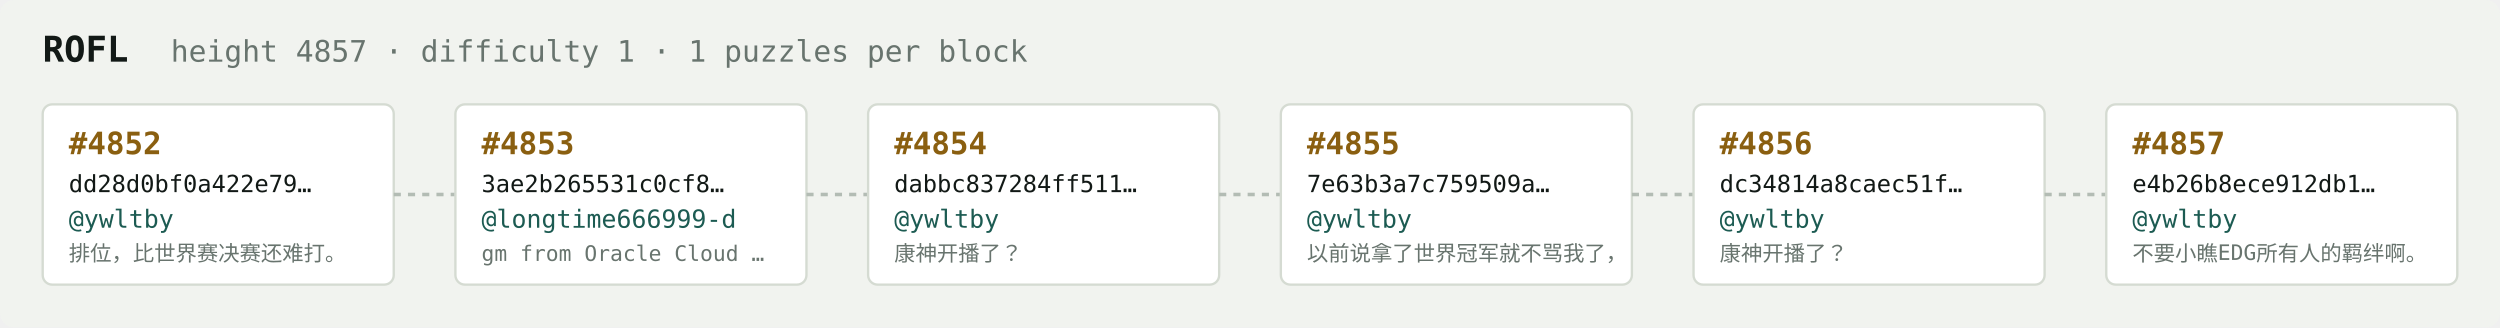
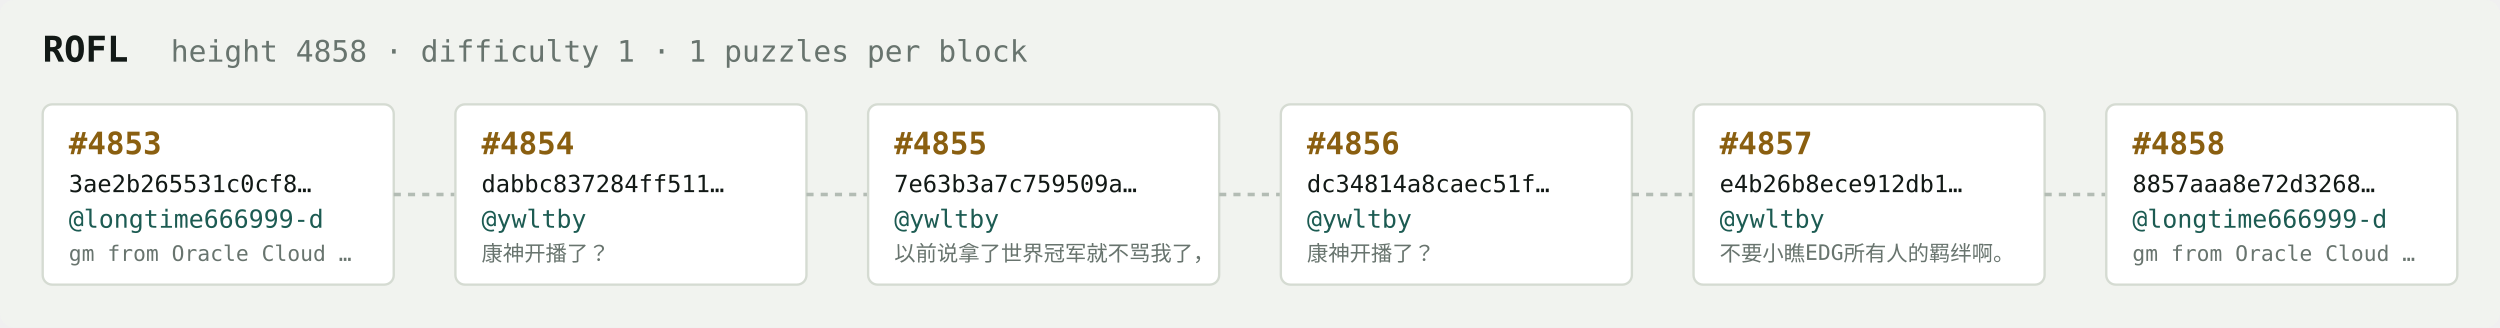
<svg xmlns="http://www.w3.org/2000/svg" width="1054" height="138" viewBox="0 0 1054 138" font-family="ui-monospace,SFMono-Regular,Menlo,monospace">
  <rect fill="#f1f3ef" width="1054" height="138" rx="6" />
  <text x="18" y="26" fill="#121916" font-size="15" font-weight="700">ROFL</text>
-   <text x="72" y="26" fill="#68746e" font-size="12.5">height 4857 · difficulty 1 · 1 puzzles per block</text>
+   <text x="72" y="26" fill="#68746e" font-size="12.5">height 4858 · difficulty 1 · 1 puzzles per block</text>
  <rect x="18" y="44" width="148" height="76" rx="4" fill="#ffffff" stroke="#d5dbd2" stroke-width="1" />
-   <text x="29" y="65" fill="#8a5f10" font-size="13" font-weight="700">#4852</text>
-   <text x="29" y="81" fill="#121916" font-size="10">dd28d0bf0a422e79…</text>
-   <text x="29" y="96" fill="#1c5b52" font-size="10.5">@ywltby</text>
-   <text x="29" y="110" fill="#68746e" font-size="9">排位，比世界赛决赛还难打。</text>
+   <text x="29" y="65" fill="#8a5f10" font-size="13" font-weight="700">#4853</text>
+   <text x="29" y="81" fill="#121916" font-size="10">3ae2b265531c0cf8…</text>
+   <text x="29" y="96" fill="#1c5b52" font-size="10.5">@longtime666999-d</text>
+   <text x="29" y="110" fill="#68746e" font-size="9">gm from Oracle Cloud …</text>
  <line x1="166" y1="82.0" x2="192" y2="82.0" stroke="#b3bcb4" stroke-width="1.5" stroke-dasharray="3 3" />
  <rect x="192" y="44" width="148" height="76" rx="4" fill="#ffffff" stroke="#d5dbd2" stroke-width="1" />
-   <text x="203" y="65" fill="#8a5f10" font-size="13" font-weight="700">#4853</text>
-   <text x="203" y="81" fill="#121916" font-size="10">3ae2b265531c0cf8…</text>
-   <text x="203" y="96" fill="#1c5b52" font-size="10.5">@longtime666999-d</text>
-   <text x="203" y="110" fill="#68746e" font-size="9">gm from Oracle Cloud …</text>
+   <text x="203" y="65" fill="#8a5f10" font-size="13" font-weight="700">#4854</text>
+   <text x="203" y="81" fill="#121916" font-size="10">dabbc837284ff511…</text>
+   <text x="203" y="96" fill="#1c5b52" font-size="10.5">@ywltby</text>
+   <text x="203" y="110" fill="#68746e" font-size="9">康神开播了？</text>
  <line x1="340" y1="82.0" x2="366" y2="82.0" stroke="#b3bcb4" stroke-width="1.5" stroke-dasharray="3 3" />
  <rect x="366" y="44" width="148" height="76" rx="4" fill="#ffffff" stroke="#d5dbd2" stroke-width="1" />
-   <text x="377" y="65" fill="#8a5f10" font-size="13" font-weight="700">#4854</text>
-   <text x="377" y="81" fill="#121916" font-size="10">dabbc837284ff511…</text>
+   <text x="377" y="65" fill="#8a5f10" font-size="13" font-weight="700">#4855</text>
+   <text x="377" y="81" fill="#121916" font-size="10">7e63b3a7c759509a…</text>
  <text x="377" y="96" fill="#1c5b52" font-size="10.5">@ywltby</text>
-   <text x="377" y="110" fill="#68746e" font-size="9">康神开播了？</text>
+   <text x="377" y="110" fill="#68746e" font-size="9">以前说拿了世界冠军就不骂我了，</text>
  <line x1="514" y1="82.0" x2="540" y2="82.0" stroke="#b3bcb4" stroke-width="1.5" stroke-dasharray="3 3" />
  <rect x="540" y="44" width="148" height="76" rx="4" fill="#ffffff" stroke="#d5dbd2" stroke-width="1" />
-   <text x="551" y="65" fill="#8a5f10" font-size="13" font-weight="700">#4855</text>
-   <text x="551" y="81" fill="#121916" font-size="10">7e63b3a7c759509a…</text>
+   <text x="551" y="65" fill="#8a5f10" font-size="13" font-weight="700">#4856</text>
+   <text x="551" y="81" fill="#121916" font-size="10">dc34814a8caec51f…</text>
  <text x="551" y="96" fill="#1c5b52" font-size="10.5">@ywltby</text>
-   <text x="551" y="110" fill="#68746e" font-size="9">以前说拿了世界冠军就不骂我了，</text>
+   <text x="551" y="110" fill="#68746e" font-size="9">康神开播了？</text>
  <line x1="688" y1="82.0" x2="714" y2="82.0" stroke="#b3bcb4" stroke-width="1.5" stroke-dasharray="3 3" />
  <rect x="714" y="44" width="148" height="76" rx="4" fill="#ffffff" stroke="#d5dbd2" stroke-width="1" />
-   <text x="725" y="65" fill="#8a5f10" font-size="13" font-weight="700">#4856</text>
-   <text x="725" y="81" fill="#121916" font-size="10">dc34814a8caec51f…</text>
+   <text x="725" y="65" fill="#8a5f10" font-size="13" font-weight="700">#4857</text>
+   <text x="725" y="81" fill="#121916" font-size="10">e4b26b8ece912db1…</text>
  <text x="725" y="96" fill="#1c5b52" font-size="10.5">@ywltby</text>
-   <text x="725" y="110" fill="#68746e" font-size="9">康神开播了？</text>
+   <text x="725" y="110" fill="#68746e" font-size="9">不要小瞧EDG所有人的羁绊啊。</text>
  <line x1="862" y1="82.0" x2="888" y2="82.0" stroke="#b3bcb4" stroke-width="1.5" stroke-dasharray="3 3" />
  <rect x="888" y="44" width="148" height="76" rx="4" fill="#ffffff" stroke="#d5dbd2" stroke-width="1" />
-   <text x="899" y="65" fill="#8a5f10" font-size="13" font-weight="700">#4857</text>
-   <text x="899" y="81" fill="#121916" font-size="10">e4b26b8ece912db1…</text>
-   <text x="899" y="96" fill="#1c5b52" font-size="10.5">@ywltby</text>
-   <text x="899" y="110" fill="#68746e" font-size="9">不要小瞧EDG所有人的羁绊啊。</text>
+   <text x="899" y="65" fill="#8a5f10" font-size="13" font-weight="700">#4858</text>
+   <text x="899" y="81" fill="#121916" font-size="10">8857aaa8e72d3268…</text>
+   <text x="899" y="96" fill="#1c5b52" font-size="10.5">@longtime666999-d</text>
+   <text x="899" y="110" fill="#68746e" font-size="9">gm from Oracle Cloud …</text>
</svg>
